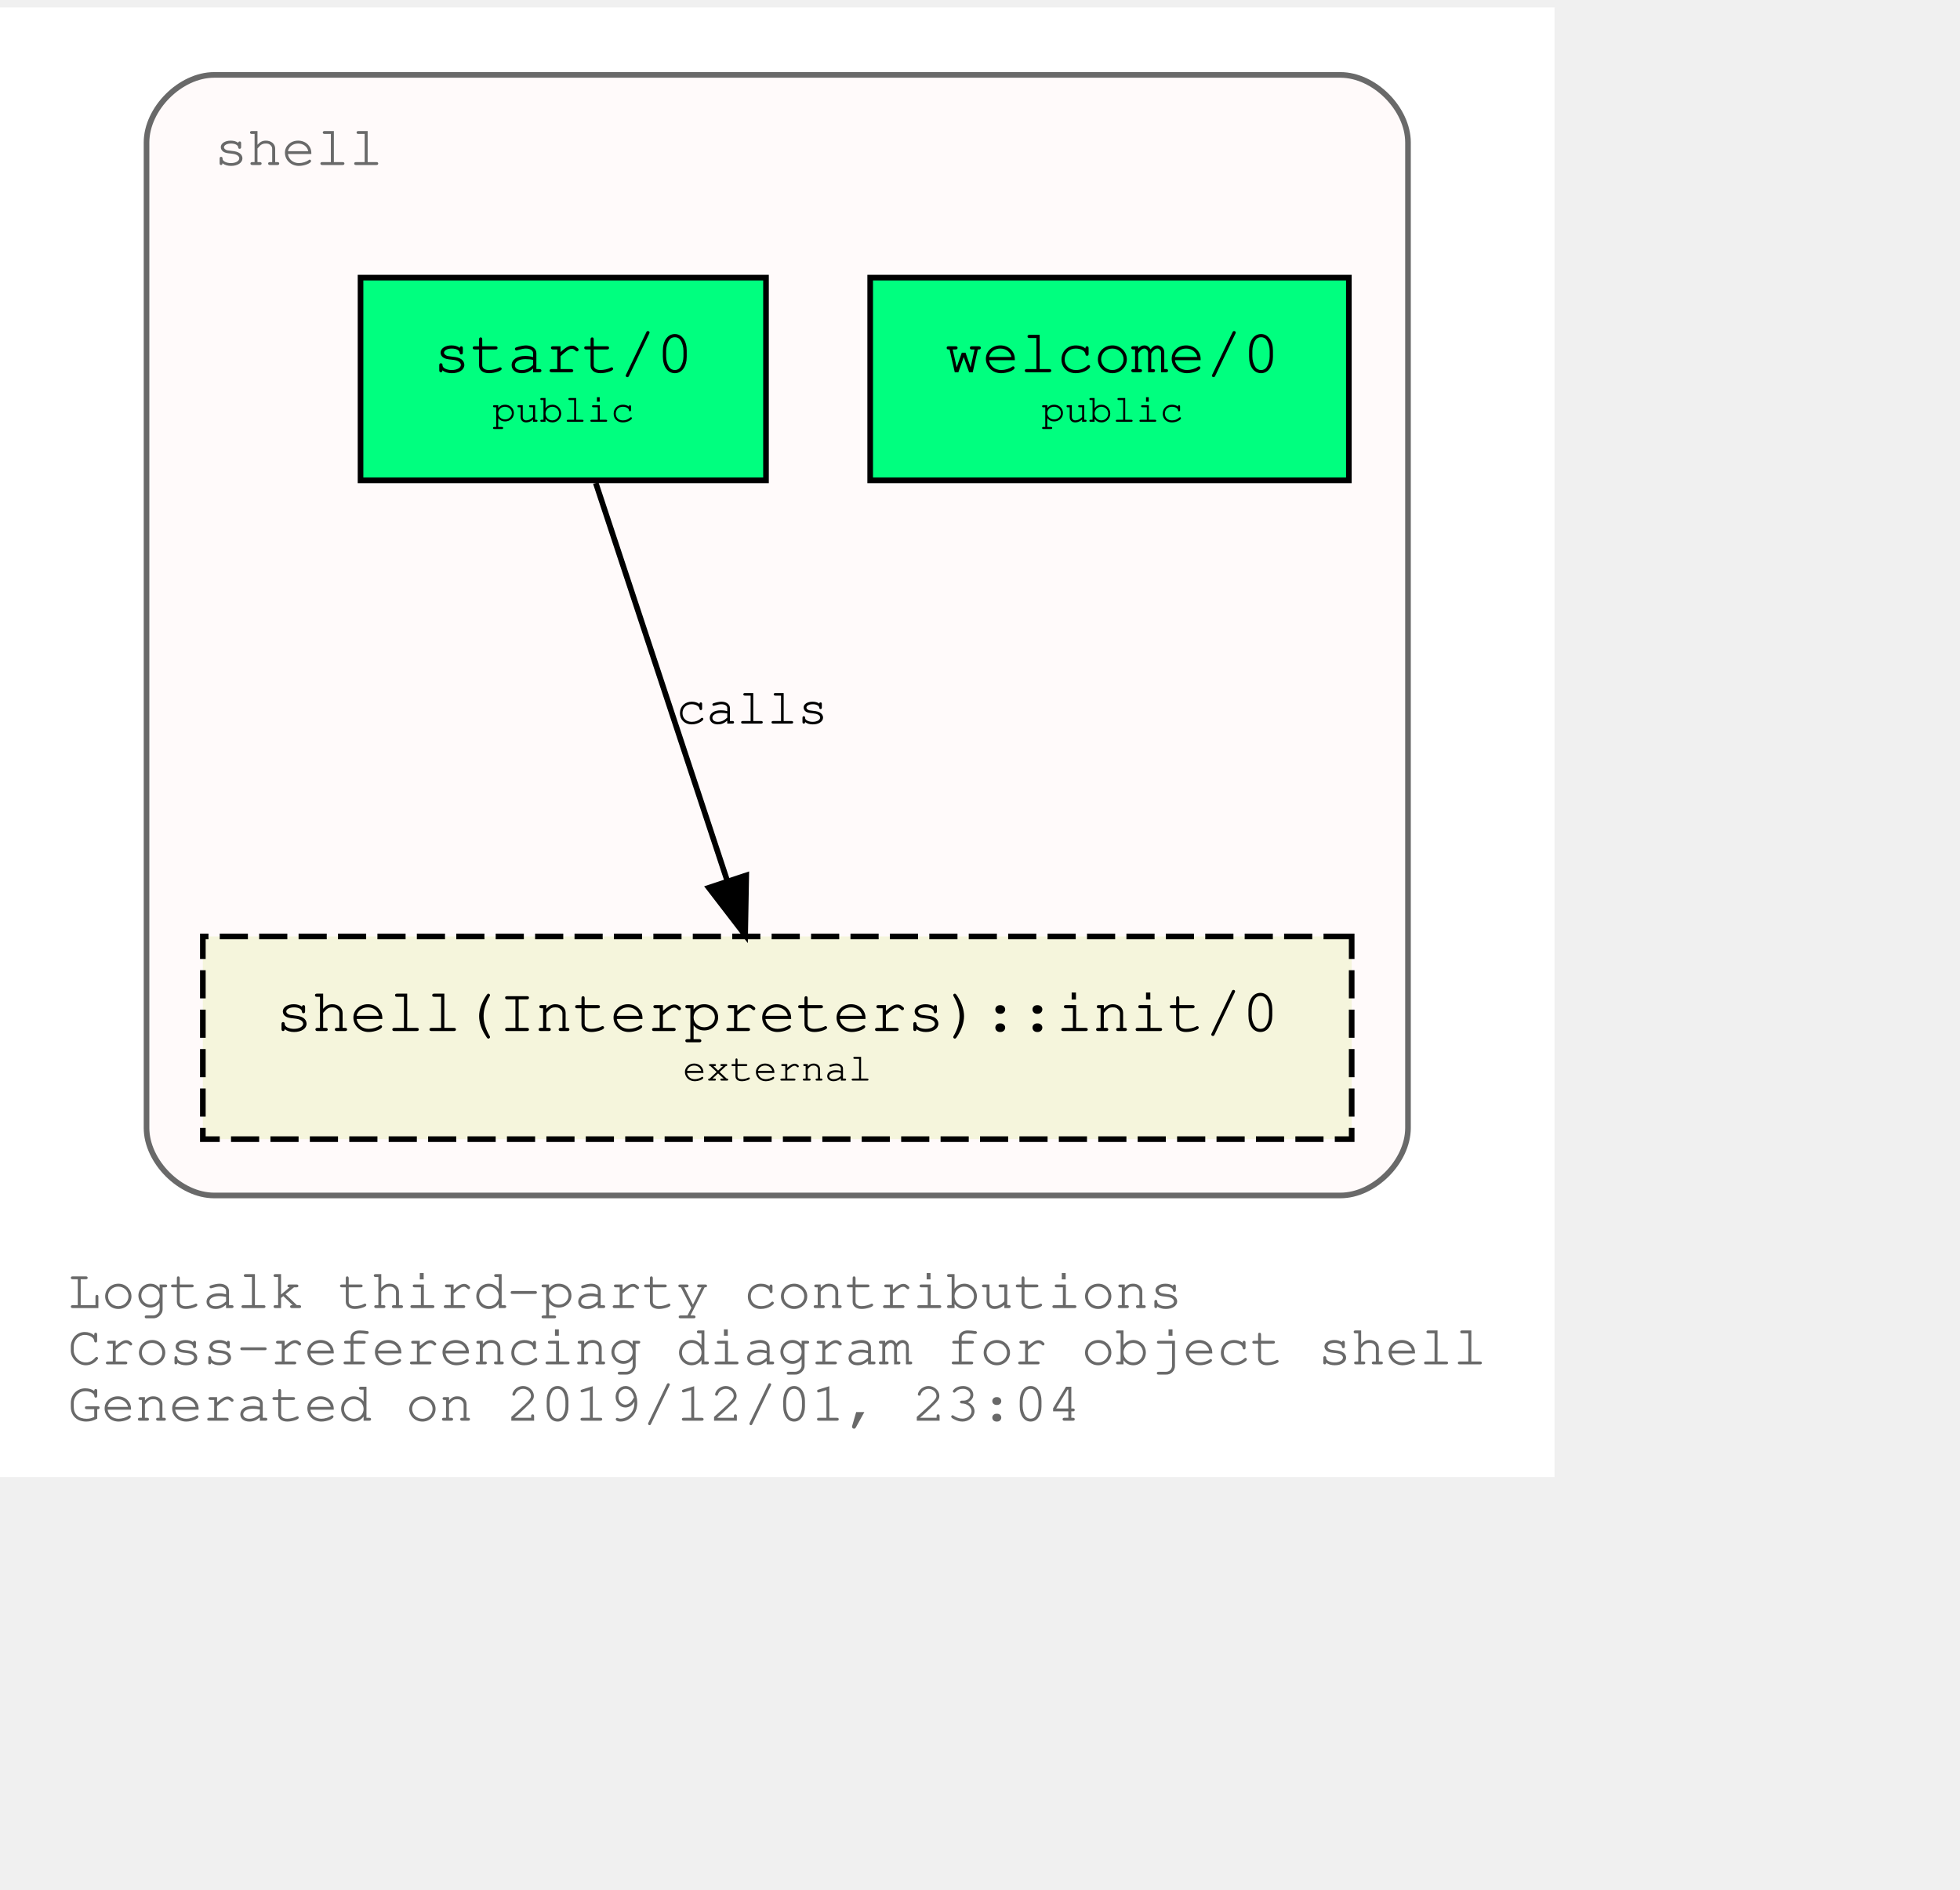
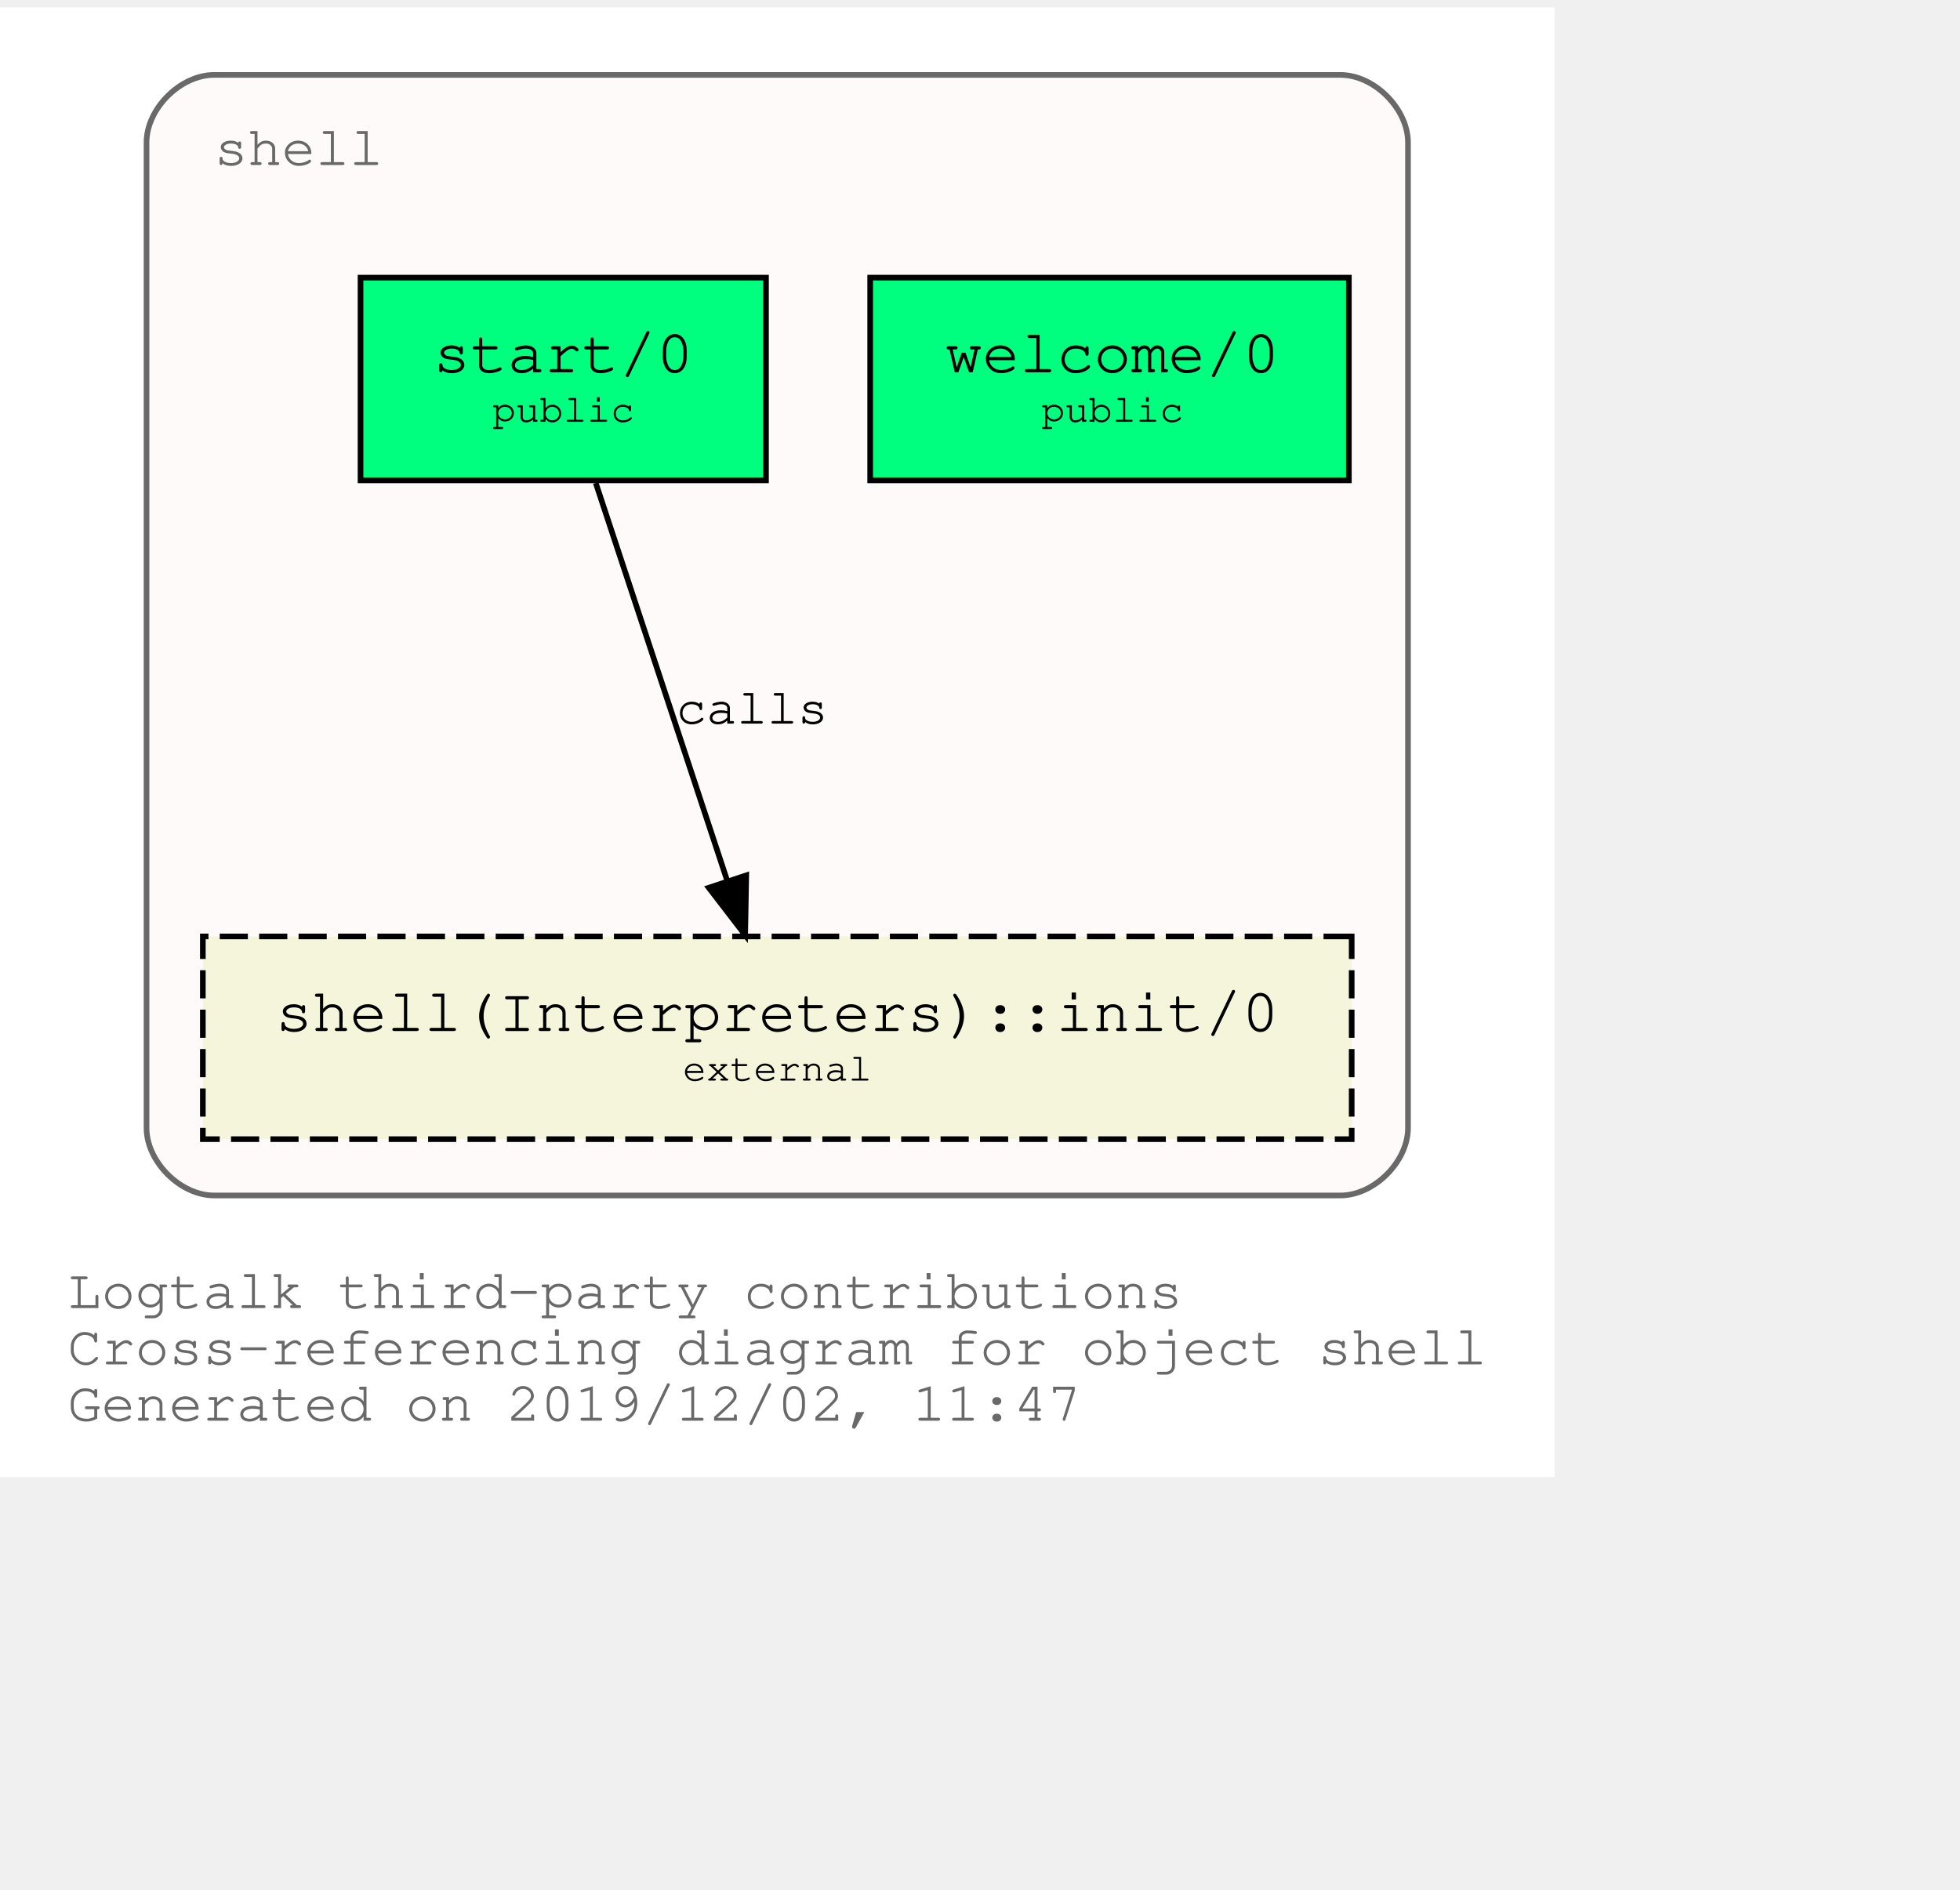
<svg xmlns="http://www.w3.org/2000/svg" xmlns:xlink="http://www.w3.org/1999/xlink" width="420pt" height="405pt" viewBox="72.00 72.00 348.04 333.00">
  <g id="graph0" class="graph" transform="scale(1 1) rotate(0) translate(76 329)">
    <polygon fill="white" stroke="transparent" points="-4,4 -4,-257 272.04,-257 272.04,4 -4,4" />
    <text text-anchor="start" x="8" y="-26" font-family="Courier,monospace" font-size="10.00" fill="dimgray">Logtalk third-party contributions</text>
    <text text-anchor="start" x="8" y="-16" font-family="Courier,monospace" font-size="10.00" fill="dimgray">Cross-referencing diagram for object shell</text>
-     <text text-anchor="start" x="8" y="-6" font-family="Courier,monospace" font-size="10.00" fill="dimgray">Generated on 2019/12/01, 23:04</text>
+     <text text-anchor="start" x="8" y="-6" font-family="Courier,monospace" font-size="10.00" fill="dimgray">Generated on 2019/12/02, 11:47</text>
    <g id="clust1" class="cluster">
      <g id="a_clust1">
        <a xlink:title="shell">
          <path fill="snow" stroke="dimgray" d="M34.02,-46C34.02,-46 234.02,-46 234.02,-46 240.02,-46 246.02,-52 246.02,-58 246.02,-58 246.02,-233 246.02,-233 246.02,-239 240.02,-245 234.02,-245 234.02,-245 34.02,-245 34.02,-245 28.02,-245 22.02,-239 22.02,-233 22.02,-233 22.02,-58 22.02,-58 22.02,-52 28.02,-46 34.02,-46" />
          <g id="a_clust1_0">
-             <a xlink:href="https://github.com/LogtalkDotOrg/logtalk3/tree/bab7c5e5c05ebaf117380a3f8a8f1cb3cb7b3a1a/contributions/verdi_neruda/shell.lgt" xlink:title="https://github.com/LogtalkDotOrg/logtalk3/tree/bab7c5e5c05ebaf117380a3f8a8f1cb3cb7b3a1a/contributions/verdi_neruda/shell.lgt">
+             <a xlink:href="https://github.com/LogtalkDotOrg/logtalk3/tree/52a9454a4068ecb86bd77523ae7e6f7b777c710f/contributions/verdi_neruda/shell.lgt" xlink:title="https://github.com/LogtalkDotOrg/logtalk3/tree/52a9454a4068ecb86bd77523ae7e6f7b777c710f/contributions/verdi_neruda/shell.lgt">
              <text text-anchor="start" x="34.02" y="-229" font-family="Courier,monospace" font-size="10.00" fill="dimgray">shell</text>
            </a>
          </g>
        </a>
      </g>
    </g>
    <g id="node1" class="node">
      <g id="a_node1">
-         <a xlink:href="https://github.com/LogtalkDotOrg/logtalk3/tree/bab7c5e5c05ebaf117380a3f8a8f1cb3cb7b3a1a/contributions/verdi_neruda/shell.lgt#L308" xlink:title="https://github.com/LogtalkDotOrg/logtalk3/tree/bab7c5e5c05ebaf117380a3f8a8f1cb3cb7b3a1a/contributions/verdi_neruda/shell.lgt#L308">
+         <a xlink:href="https://github.com/LogtalkDotOrg/logtalk3/tree/52a9454a4068ecb86bd77523ae7e6f7b777c710f/contributions/verdi_neruda/shell.lgt#L308" xlink:title="https://github.com/LogtalkDotOrg/logtalk3/tree/52a9454a4068ecb86bd77523ae7e6f7b777c710f/contributions/verdi_neruda/shell.lgt#L308">
          <polygon fill="springgreen" stroke="black" points="235.52,-209 150.52,-209 150.52,-173 235.52,-173 235.52,-209" />
          <text text-anchor="start" x="158.82" y="-192.8" font-family="Courier,monospace" font-size="9.00"> </text>
          <text text-anchor="start" x="163.82" y="-192.2" font-family="Courier,monospace" font-size="11.00">welcome/0</text>
          <text text-anchor="start" x="222.82" y="-192.8" font-family="Courier,monospace" font-size="9.00"> </text>
          <text text-anchor="start" x="158.82" y="-182.8" font-family="Courier,monospace" font-size="9.00"> </text>
          <text text-anchor="start" x="180.92" y="-183.4" font-family="Courier,monospace" font-size="7.00">public</text>
          <text text-anchor="start" x="222.82" y="-182.8" font-family="Courier,monospace" font-size="9.00"> </text>
        </a>
      </g>
    </g>
    <g id="node2" class="node">
      <g id="a_node2">
-         <a xlink:href="https://github.com/LogtalkDotOrg/logtalk3/tree/bab7c5e5c05ebaf117380a3f8a8f1cb3cb7b3a1a/contributions/verdi_neruda/shell.lgt#L320" xlink:title="https://github.com/LogtalkDotOrg/logtalk3/tree/bab7c5e5c05ebaf117380a3f8a8f1cb3cb7b3a1a/contributions/verdi_neruda/shell.lgt#L320">
+         <a xlink:href="https://github.com/LogtalkDotOrg/logtalk3/tree/52a9454a4068ecb86bd77523ae7e6f7b777c710f/contributions/verdi_neruda/shell.lgt#L320" xlink:title="https://github.com/LogtalkDotOrg/logtalk3/tree/52a9454a4068ecb86bd77523ae7e6f7b777c710f/contributions/verdi_neruda/shell.lgt#L320">
          <polygon fill="springgreen" stroke="black" points="132.02,-209 60.02,-209 60.02,-173 132.02,-173 132.02,-209" />
          <text text-anchor="start" x="67.82" y="-192.8" font-family="Courier,monospace" font-size="9.00"> </text>
          <text text-anchor="start" x="72.92" y="-192.2" font-family="Courier,monospace" font-size="11.00">start/0</text>
          <text text-anchor="start" x="118.82" y="-192.8" font-family="Courier,monospace" font-size="9.00"> </text>
          <text text-anchor="start" x="67.82" y="-182.8" font-family="Courier,monospace" font-size="9.00"> </text>
          <text text-anchor="start" x="83.42" y="-183.4" font-family="Courier,monospace" font-size="7.00">public</text>
          <text text-anchor="start" x="118.82" y="-182.8" font-family="Courier,monospace" font-size="9.00"> </text>
        </a>
      </g>
    </g>
    <g id="node3" class="node">
      <g id="a_node3">
        <a xlink:href="https://logtalk.org/library/shell_1.html#init/0" xlink:title="https://logtalk.org/library/shell_1.html#init/0">
          <polygon fill="beige" stroke="black" stroke-dasharray="5,2" points="236.02,-92 32.02,-92 32.02,-56 236.02,-56 236.02,-92" />
          <text text-anchor="start" x="39.82" y="-75.8" font-family="Courier,monospace" font-size="9.00"> </text>
          <text text-anchor="start" x="44.91" y="-75.2" font-family="Courier,monospace" font-size="11.00">shell(Interpreters)::init/0</text>
          <text text-anchor="start" x="222.82" y="-75.8" font-family="Courier,monospace" font-size="9.00"> </text>
          <text text-anchor="start" x="39.82" y="-65.8" font-family="Courier,monospace" font-size="9.00"> </text>
          <text text-anchor="start" x="117.22" y="-66.4" font-family="Courier,monospace" font-size="7.00">external</text>
          <text text-anchor="start" x="222.82" y="-65.8" font-family="Courier,monospace" font-size="9.00"> </text>
        </a>
      </g>
    </g>
    <g id="edge1" class="edge">
      <g id="a_edge1">
-         <a xlink:href="https://github.com/LogtalkDotOrg/logtalk3/tree/bab7c5e5c05ebaf117380a3f8a8f1cb3cb7b3a1a/contributions/verdi_neruda/shell.lgt#L322" xlink:title="calls">
+         <a xlink:href="https://github.com/LogtalkDotOrg/logtalk3/tree/52a9454a4068ecb86bd77523ae7e6f7b777c710f/contributions/verdi_neruda/shell.lgt#L322" xlink:title="calls">
          <path fill="none" stroke="black" d="M101.79,-172.53C107.99,-153.77 117.93,-123.7 125.13,-101.91" />
          <polygon fill="black" stroke="black" points="128.51,-102.85 128.32,-92.25 121.86,-100.65 128.51,-102.85" />
        </a>
      </g>
      <g id="a_edge1-label">
-         <a xlink:href="https://github.com/LogtalkDotOrg/logtalk3/tree/bab7c5e5c05ebaf117380a3f8a8f1cb3cb7b3a1a/contributions/verdi_neruda/shell.lgt#L322" xlink:title="https://github.com/LogtalkDotOrg/logtalk3/tree/bab7c5e5c05ebaf117380a3f8a8f1cb3cb7b3a1a/contributions/verdi_neruda/shell.lgt#L322">
+         <a xlink:href="https://github.com/LogtalkDotOrg/logtalk3/tree/52a9454a4068ecb86bd77523ae7e6f7b777c710f/contributions/verdi_neruda/shell.lgt#L322" xlink:title="https://github.com/LogtalkDotOrg/logtalk3/tree/52a9454a4068ecb86bd77523ae7e6f7b777c710f/contributions/verdi_neruda/shell.lgt#L322">
          <text text-anchor="start" x="116.02" y="-129.8" font-family="Courier,monospace" font-size="9.00">calls</text>
        </a>
      </g>
    </g>
  </g>
</svg>
